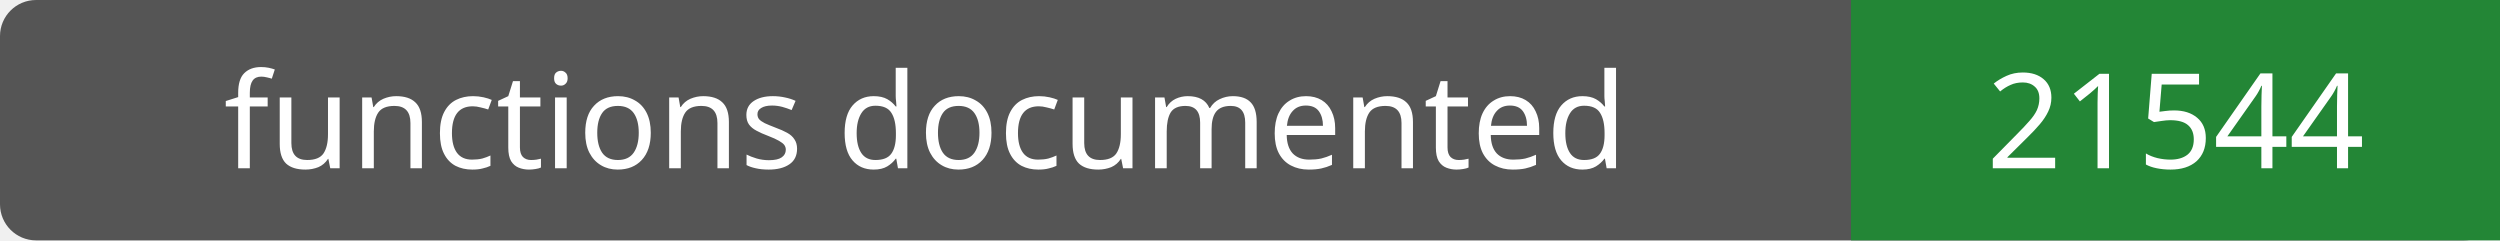
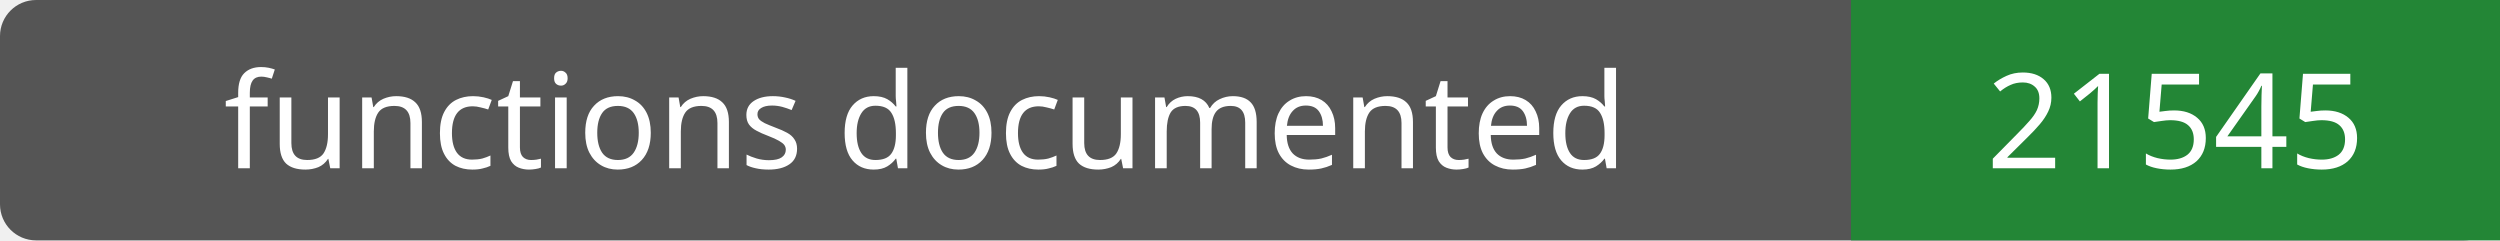
- <svg xmlns="http://www.w3.org/2000/svg" width="208" height="20" role="img" aria-label="functions documented: 21544">
+ <svg xmlns="http://www.w3.org/2000/svg" width="208" height="20" role="img" aria-label="functions documented: 21545">
  <rect width="208" height="20" rx="3" fill="#555" />
  <path fill="#238636" d="M154 0h54v20H154z" />
  <g fill="#fff" text-anchor="middle" font-family="Verdana,sans-serif" font-size="11">
    <text x="77.0" y="14">functions documented</text>
-     <text x="181.0" y="14">21544</text>
+     <text x="181.0" y="14">21545</text>
  </g>
</svg>
